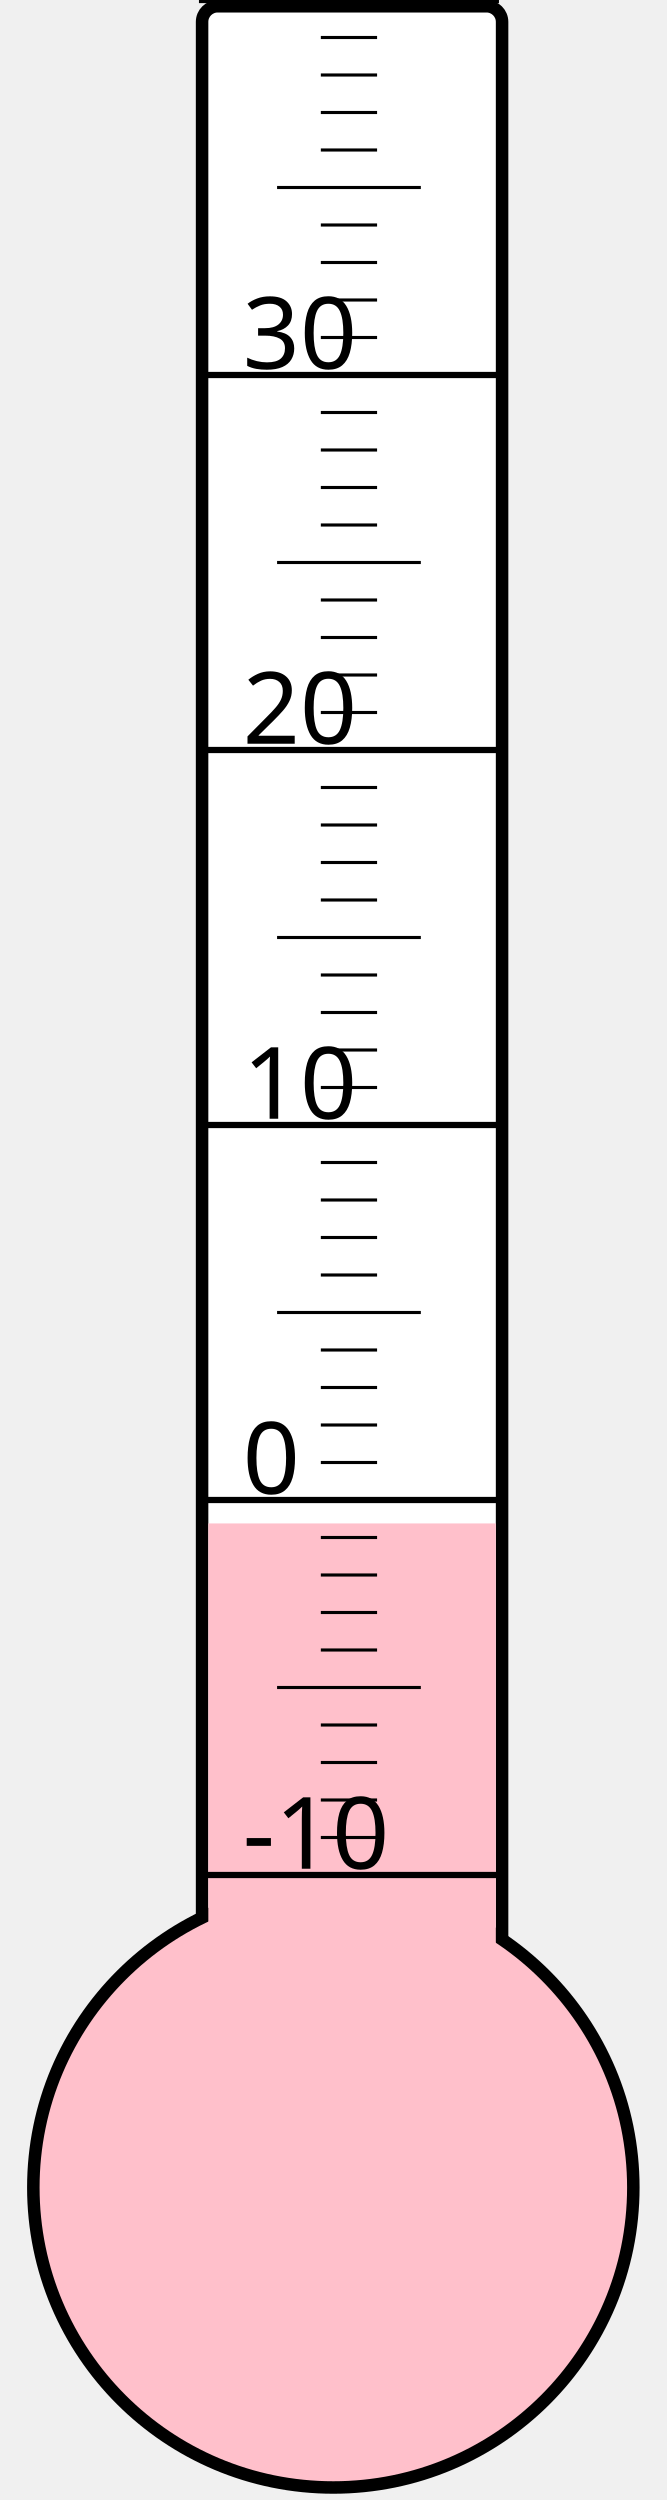
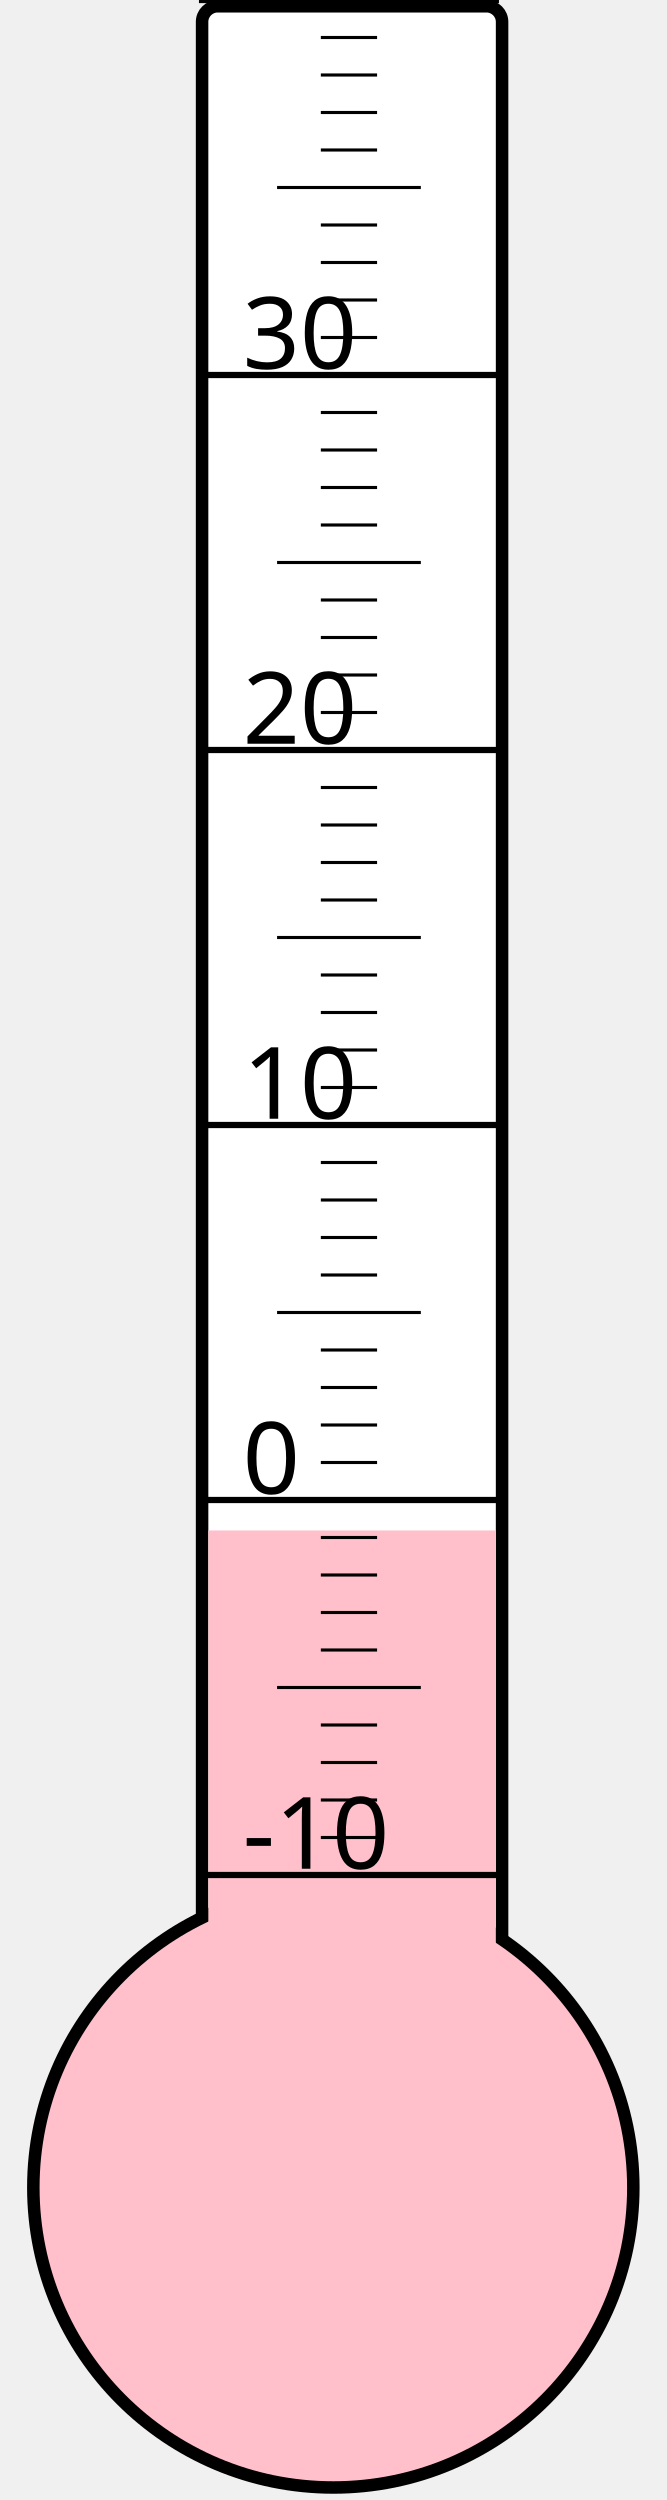
<svg xmlns="http://www.w3.org/2000/svg" width="40px" height="150px" viewBox="0 0 200 800">
  <rect width="200" height="800" x="0" y="0" style="fill: #ffffeb; fill-opacity: 0;" />
  <rect width="96" height="680" x="58" y="2" rx="5" ry="5" style="fill: white; fill-opacity: 1; stroke: black; stroke-width: 4;" />
  <circle cx="100" cy="700" r="96" style="fill: pink; stroke: black; stroke-width: 4;" />
-   <rect width="92" height="212.5" x="60" y="487.5" style="fill: pink; fill-opacity: 1; stroke-width: 0;" />
+   <rect width="92" height="210.25" x="60" y="489.75" style="fill: pink; fill-opacity: 1; stroke-width: 0;" />
  <text x="71" y="598" style="font-family: sans-serif; font-size: 24pt;">-10</text>
  <text x="71" y="478" style="font-family: sans-serif; font-size: 24pt;">0</text>
  <text x="71" y="358" style="font-family: sans-serif; font-size: 24pt;">10</text>
  <text x="71" y="238" style="font-family: sans-serif; font-size: 24pt;">20</text>
  <text x="71" y="118" style="font-family: sans-serif; font-size: 24pt;">30</text>
  <g style="stroke: black;">
    <line x1="57" y1="600" x2="153" y2="600" style="stroke-width: 2;" />
    <line x1="96" y1="588" x2="114" y2="588" style="stroke-width: 1;" />
    <line x1="96" y1="576" x2="114" y2="576" style="stroke-width: 1;" />
    <line x1="96" y1="564" x2="114" y2="564" style="stroke-width: 1;" />
    <line x1="96" y1="552" x2="114" y2="552" style="stroke-width: 1;" />
    <line x1="82" y1="540" x2="128" y2="540" style="stroke-width: 1;" />
    <line x1="96" y1="528" x2="114" y2="528" style="stroke-width: 1;" />
    <line x1="96" y1="516" x2="114" y2="516" style="stroke-width: 1;" />
    <line x1="96" y1="504" x2="114" y2="504" style="stroke-width: 1;" />
    <line x1="96" y1="492" x2="114" y2="492" style="stroke-width: 1;" />
    <line x1="57" y1="480" x2="153" y2="480" style="stroke-width: 2;" />
    <line x1="96" y1="468" x2="114" y2="468" style="stroke-width: 1;" />
    <line x1="96" y1="456" x2="114" y2="456" style="stroke-width: 1;" />
    <line x1="96" y1="444" x2="114" y2="444" style="stroke-width: 1;" />
    <line x1="96" y1="432" x2="114" y2="432" style="stroke-width: 1;" />
    <line x1="82" y1="420" x2="128" y2="420" style="stroke-width: 1;" />
    <line x1="96" y1="408" x2="114" y2="408" style="stroke-width: 1;" />
    <line x1="96" y1="396" x2="114" y2="396" style="stroke-width: 1;" />
    <line x1="96" y1="384" x2="114" y2="384" style="stroke-width: 1;" />
    <line x1="96" y1="372" x2="114" y2="372" style="stroke-width: 1;" />
    <line x1="57" y1="360" x2="153" y2="360" style="stroke-width: 2;" />
    <line x1="96" y1="348" x2="114" y2="348" style="stroke-width: 1;" />
    <line x1="96" y1="336" x2="114" y2="336" style="stroke-width: 1;" />
    <line x1="96" y1="324" x2="114" y2="324" style="stroke-width: 1;" />
    <line x1="96" y1="312" x2="114" y2="312" style="stroke-width: 1;" />
    <line x1="82" y1="300" x2="128" y2="300" style="stroke-width: 1;" />
    <line x1="96" y1="288" x2="114" y2="288" style="stroke-width: 1;" />
    <line x1="96" y1="276" x2="114" y2="276" style="stroke-width: 1;" />
    <line x1="96" y1="264" x2="114" y2="264" style="stroke-width: 1;" />
    <line x1="96" y1="252" x2="114" y2="252" style="stroke-width: 1;" />
    <line x1="57" y1="240" x2="153" y2="240" style="stroke-width: 2;" />
    <line x1="96" y1="228" x2="114" y2="228" style="stroke-width: 1;" />
    <line x1="96" y1="216" x2="114" y2="216" style="stroke-width: 1;" />
    <line x1="96" y1="204" x2="114" y2="204" style="stroke-width: 1;" />
    <line x1="96" y1="192" x2="114" y2="192" style="stroke-width: 1;" />
    <line x1="82" y1="180" x2="128" y2="180" style="stroke-width: 1;" />
    <line x1="96" y1="168" x2="114" y2="168" style="stroke-width: 1;" />
    <line x1="96" y1="156" x2="114" y2="156" style="stroke-width: 1;" />
    <line x1="96" y1="144" x2="114" y2="144" style="stroke-width: 1;" />
    <line x1="96" y1="132" x2="114" y2="132" style="stroke-width: 1;" />
    <line x1="57" y1="120" x2="153" y2="120" style="stroke-width: 2;" />
    <line x1="96" y1="108" x2="114" y2="108" style="stroke-width: 1;" />
    <line x1="96" y1="96" x2="114" y2="96" style="stroke-width: 1;" />
    <line x1="96" y1="84" x2="114" y2="84" style="stroke-width: 1;" />
    <line x1="96" y1="72" x2="114" y2="72" style="stroke-width: 1;" />
    <line x1="82" y1="60" x2="128" y2="60" style="stroke-width: 1;" />
    <line x1="96" y1="48" x2="114" y2="48" style="stroke-width: 1;" />
    <line x1="96" y1="36" x2="114" y2="36" style="stroke-width: 1;" />
    <line x1="96" y1="24" x2="114" y2="24" style="stroke-width: 1;" />
    <line x1="96" y1="12" x2="114" y2="12" style="stroke-width: 1;" />
    <line x1="57" y1="0" x2="153" y2="0" style="stroke-width: 2;" />
  </g>
</svg>
